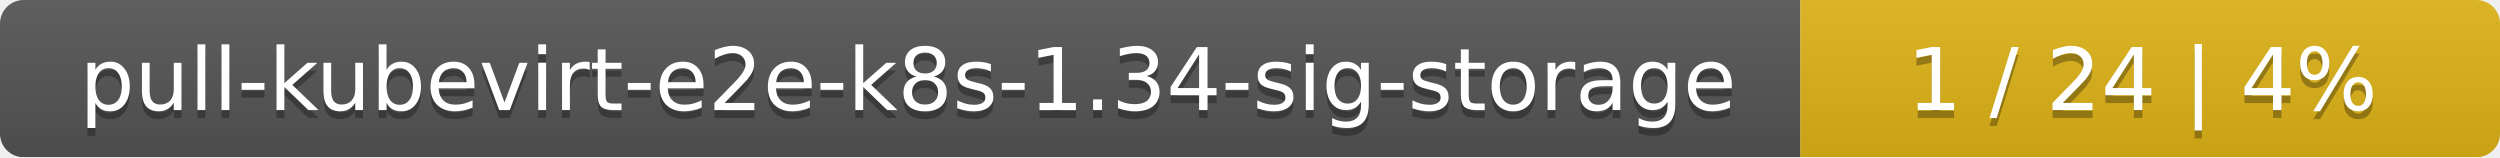
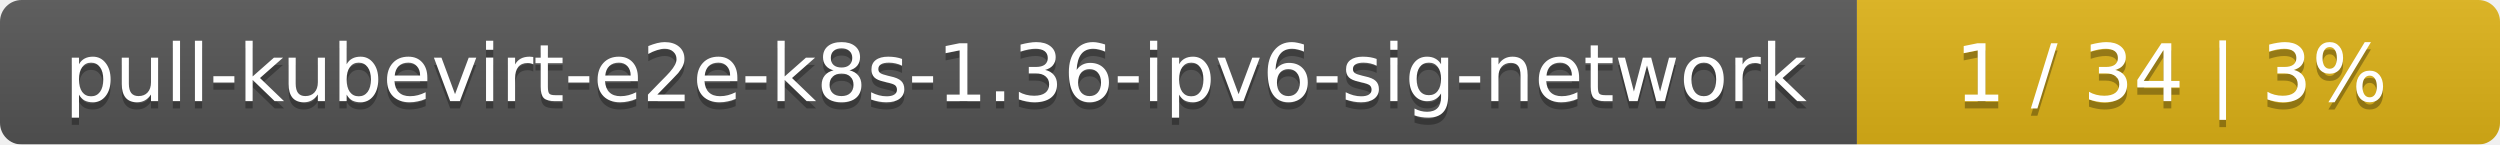
- <svg xmlns="http://www.w3.org/2000/svg" width="318" height="20">
+ <svg xmlns="http://www.w3.org/2000/svg" width="346" height="20">
  <linearGradient id="smooth" x2="0" y2="100%">
    <stop offset="0" stop-color="#bbb" stop-opacity=".1" />
    <stop offset="1" stop-opacity=".1" />
  </linearGradient>
  <mask id="round">
-     <rect width="318" height="20" rx="3" fill="#fff" />
+     <rect width="346" height="20" rx="3" fill="#fff" />
  </mask>
  <g mask="url(#round)">
-     <rect width="229" height="20" fill="#555" />
-     <rect x="229" width="89" height="20" fill="#dfb317" />
-     <rect width="318" height="20" fill="url(#smooth)" />
+     <rect width="257" height="20" fill="#555" />
+     <rect x="257" width="89" height="20" fill="#dfb317" />
+     <rect width="346" height="20" fill="url(#smooth)" />
  </g>
  <g fill="#fff" text-anchor="middle" font-family="DejaVu Sans,Verdana,Geneva,sans-serif" font-size="11">
-     <text x="115.5" y="15" fill="#010101" fill-opacity=".3">pull-kubevirt-e2e-k8s-1.34-sig-storage</text>
-     <text x="115.5" y="14">pull-kubevirt-e2e-k8s-1.34-sig-storage</text>
-     <text x="272.5" y="15" fill="#010101" fill-opacity=".3">1 / 24    |    4%</text>
-     <text x="272.5" y="14">1 / 24    |    4%</text>
+     <text x="129.5" y="15" fill="#010101" fill-opacity=".3">pull-kubevirt-e2e-k8s-1.36-ipv6-sig-network</text>
+     <text x="129.5" y="14">pull-kubevirt-e2e-k8s-1.36-ipv6-sig-network</text>
+     <text x="300.5" y="15" fill="#010101" fill-opacity=".3">1 / 34    |    3%</text>
+     <text x="300.5" y="14">1 / 34    |    3%</text>
  </g>
</svg>
